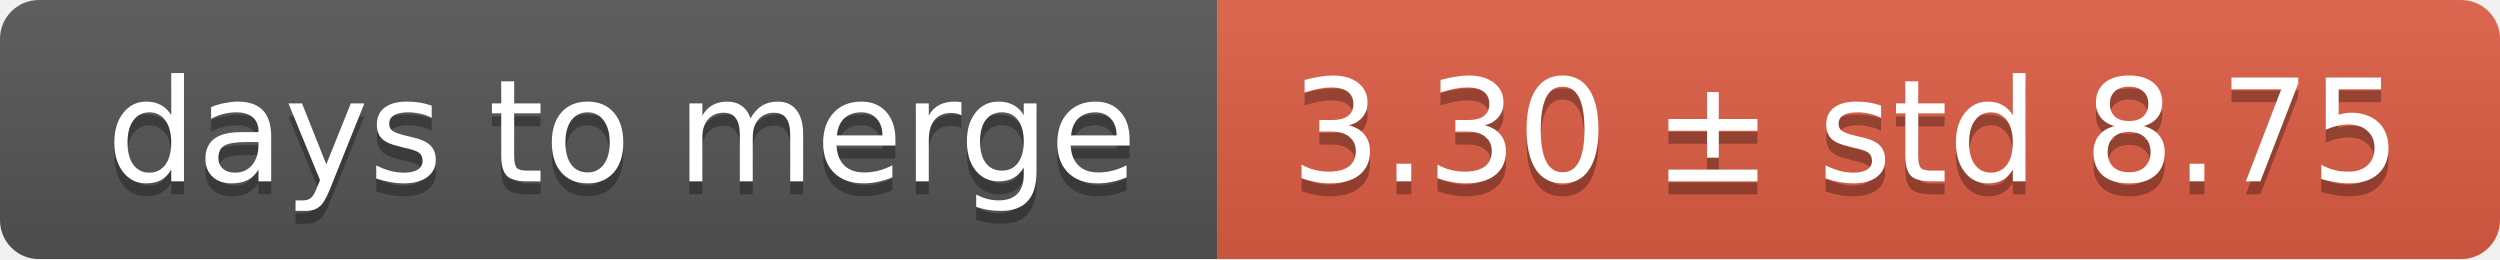
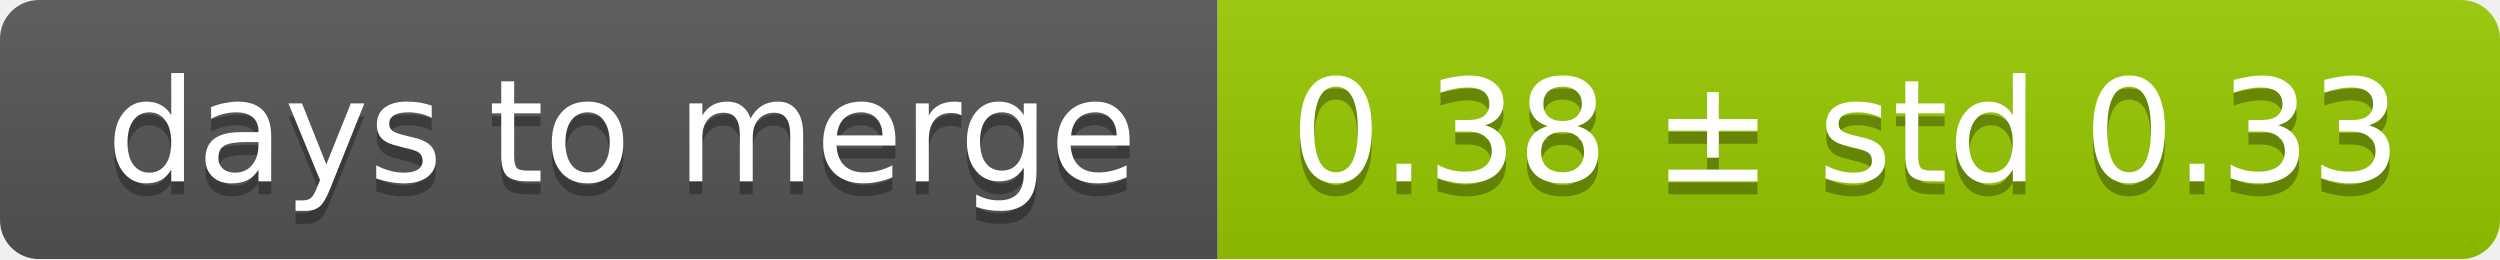
<svg xmlns="http://www.w3.org/2000/svg" width="193" height="20">
  <linearGradient id="smooth" x2="0" y2="100%">
    <stop offset="0" stop-color="#bbb" stop-opacity=".1" />
    <stop offset="1" stop-opacity=".1" />
  </linearGradient>
  <mask id="round">
    <rect width="193" height="20" rx="3" fill="#fff" />
  </mask>
  <g mask="url(#round)">
    <rect width="94" height="20" fill="#555" />
-     <rect x="94" width="99" height="20" fill="#e05d44" />
+     <rect x="94" width="99" height="20" fill="#97ca00" />
    <rect width="193" height="20" fill="url(#smooth)" />
  </g>
  <g fill="#fff" text-anchor="middle" font-family="DejaVu Sans,Verdana,Geneva,sans-serif" font-size="11">
    <text x="48" y="15" fill="#010101" fill-opacity=".3">days to merge</text>
    <text x="48" y="14">days to merge</text>
-     <text x="142.5" y="15" fill="#010101" fill-opacity=".3">3.30 ± std 8.75</text>
-     <text x="142.5" y="14">3.30 ± std 8.75</text>
+     <text x="142.5" y="15" fill="#010101" fill-opacity=".3">0.38 ± std 0.33</text>
+     <text x="142.5" y="14">0.38 ± std 0.33</text>
  </g>
</svg>
